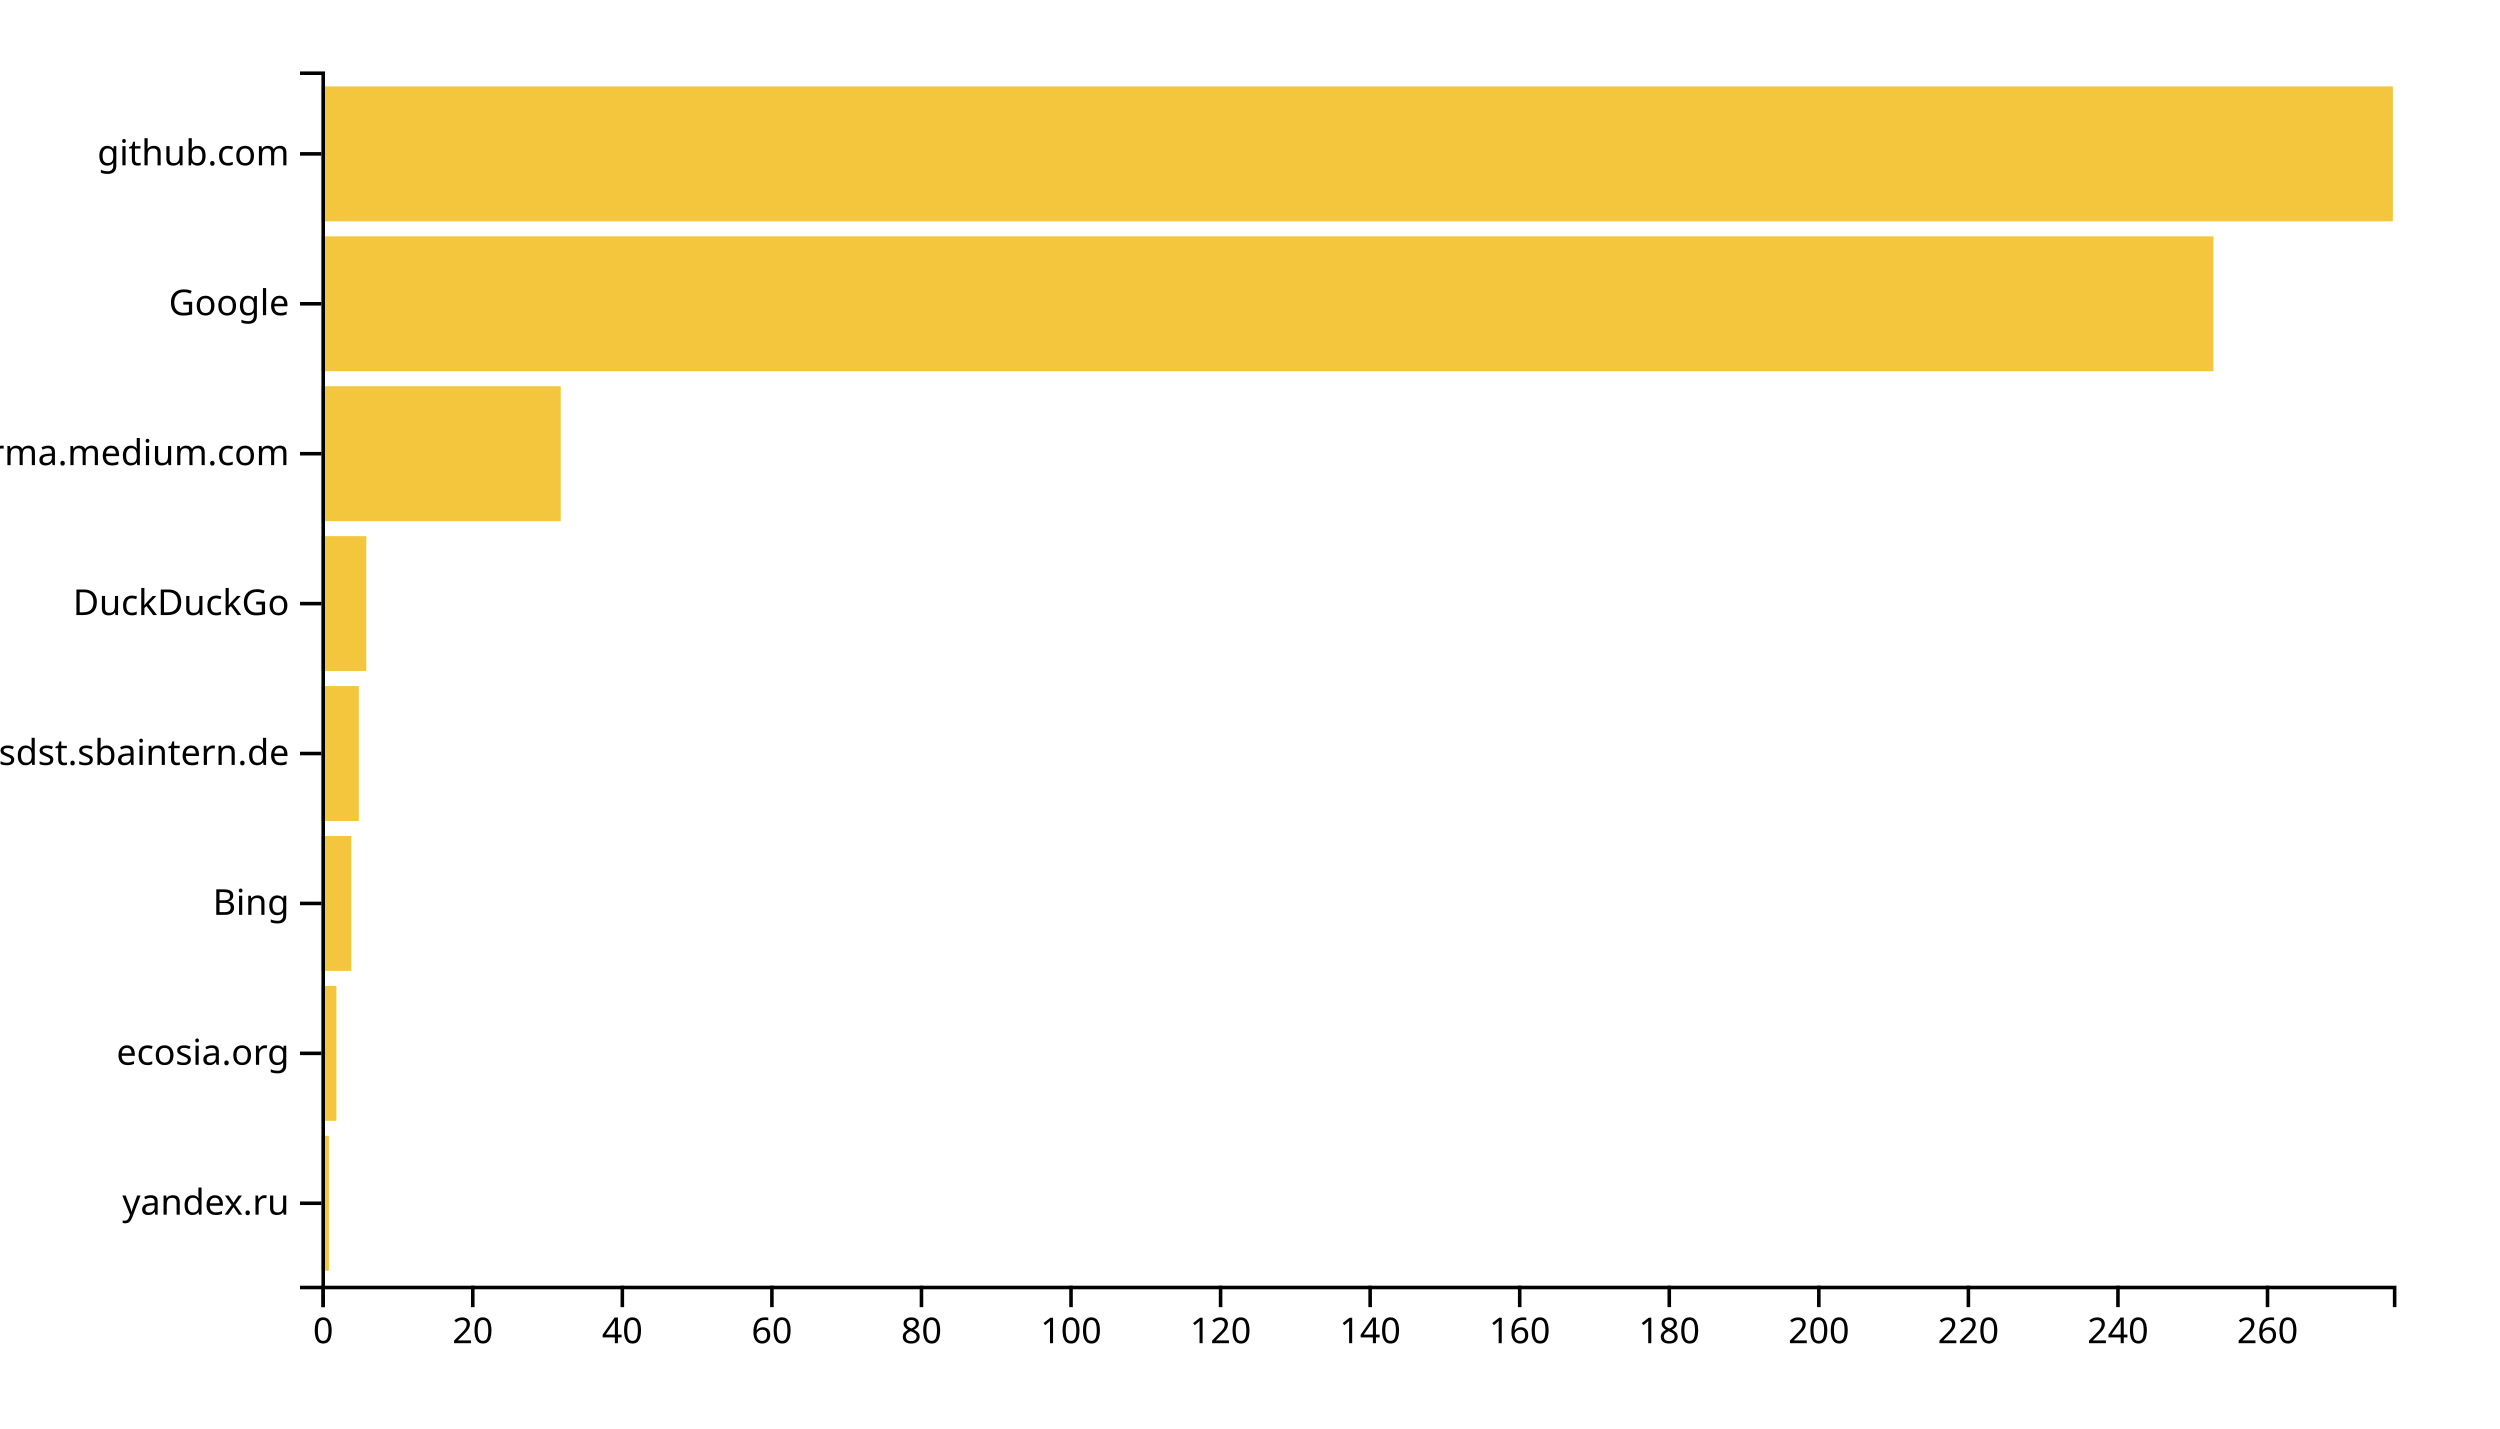
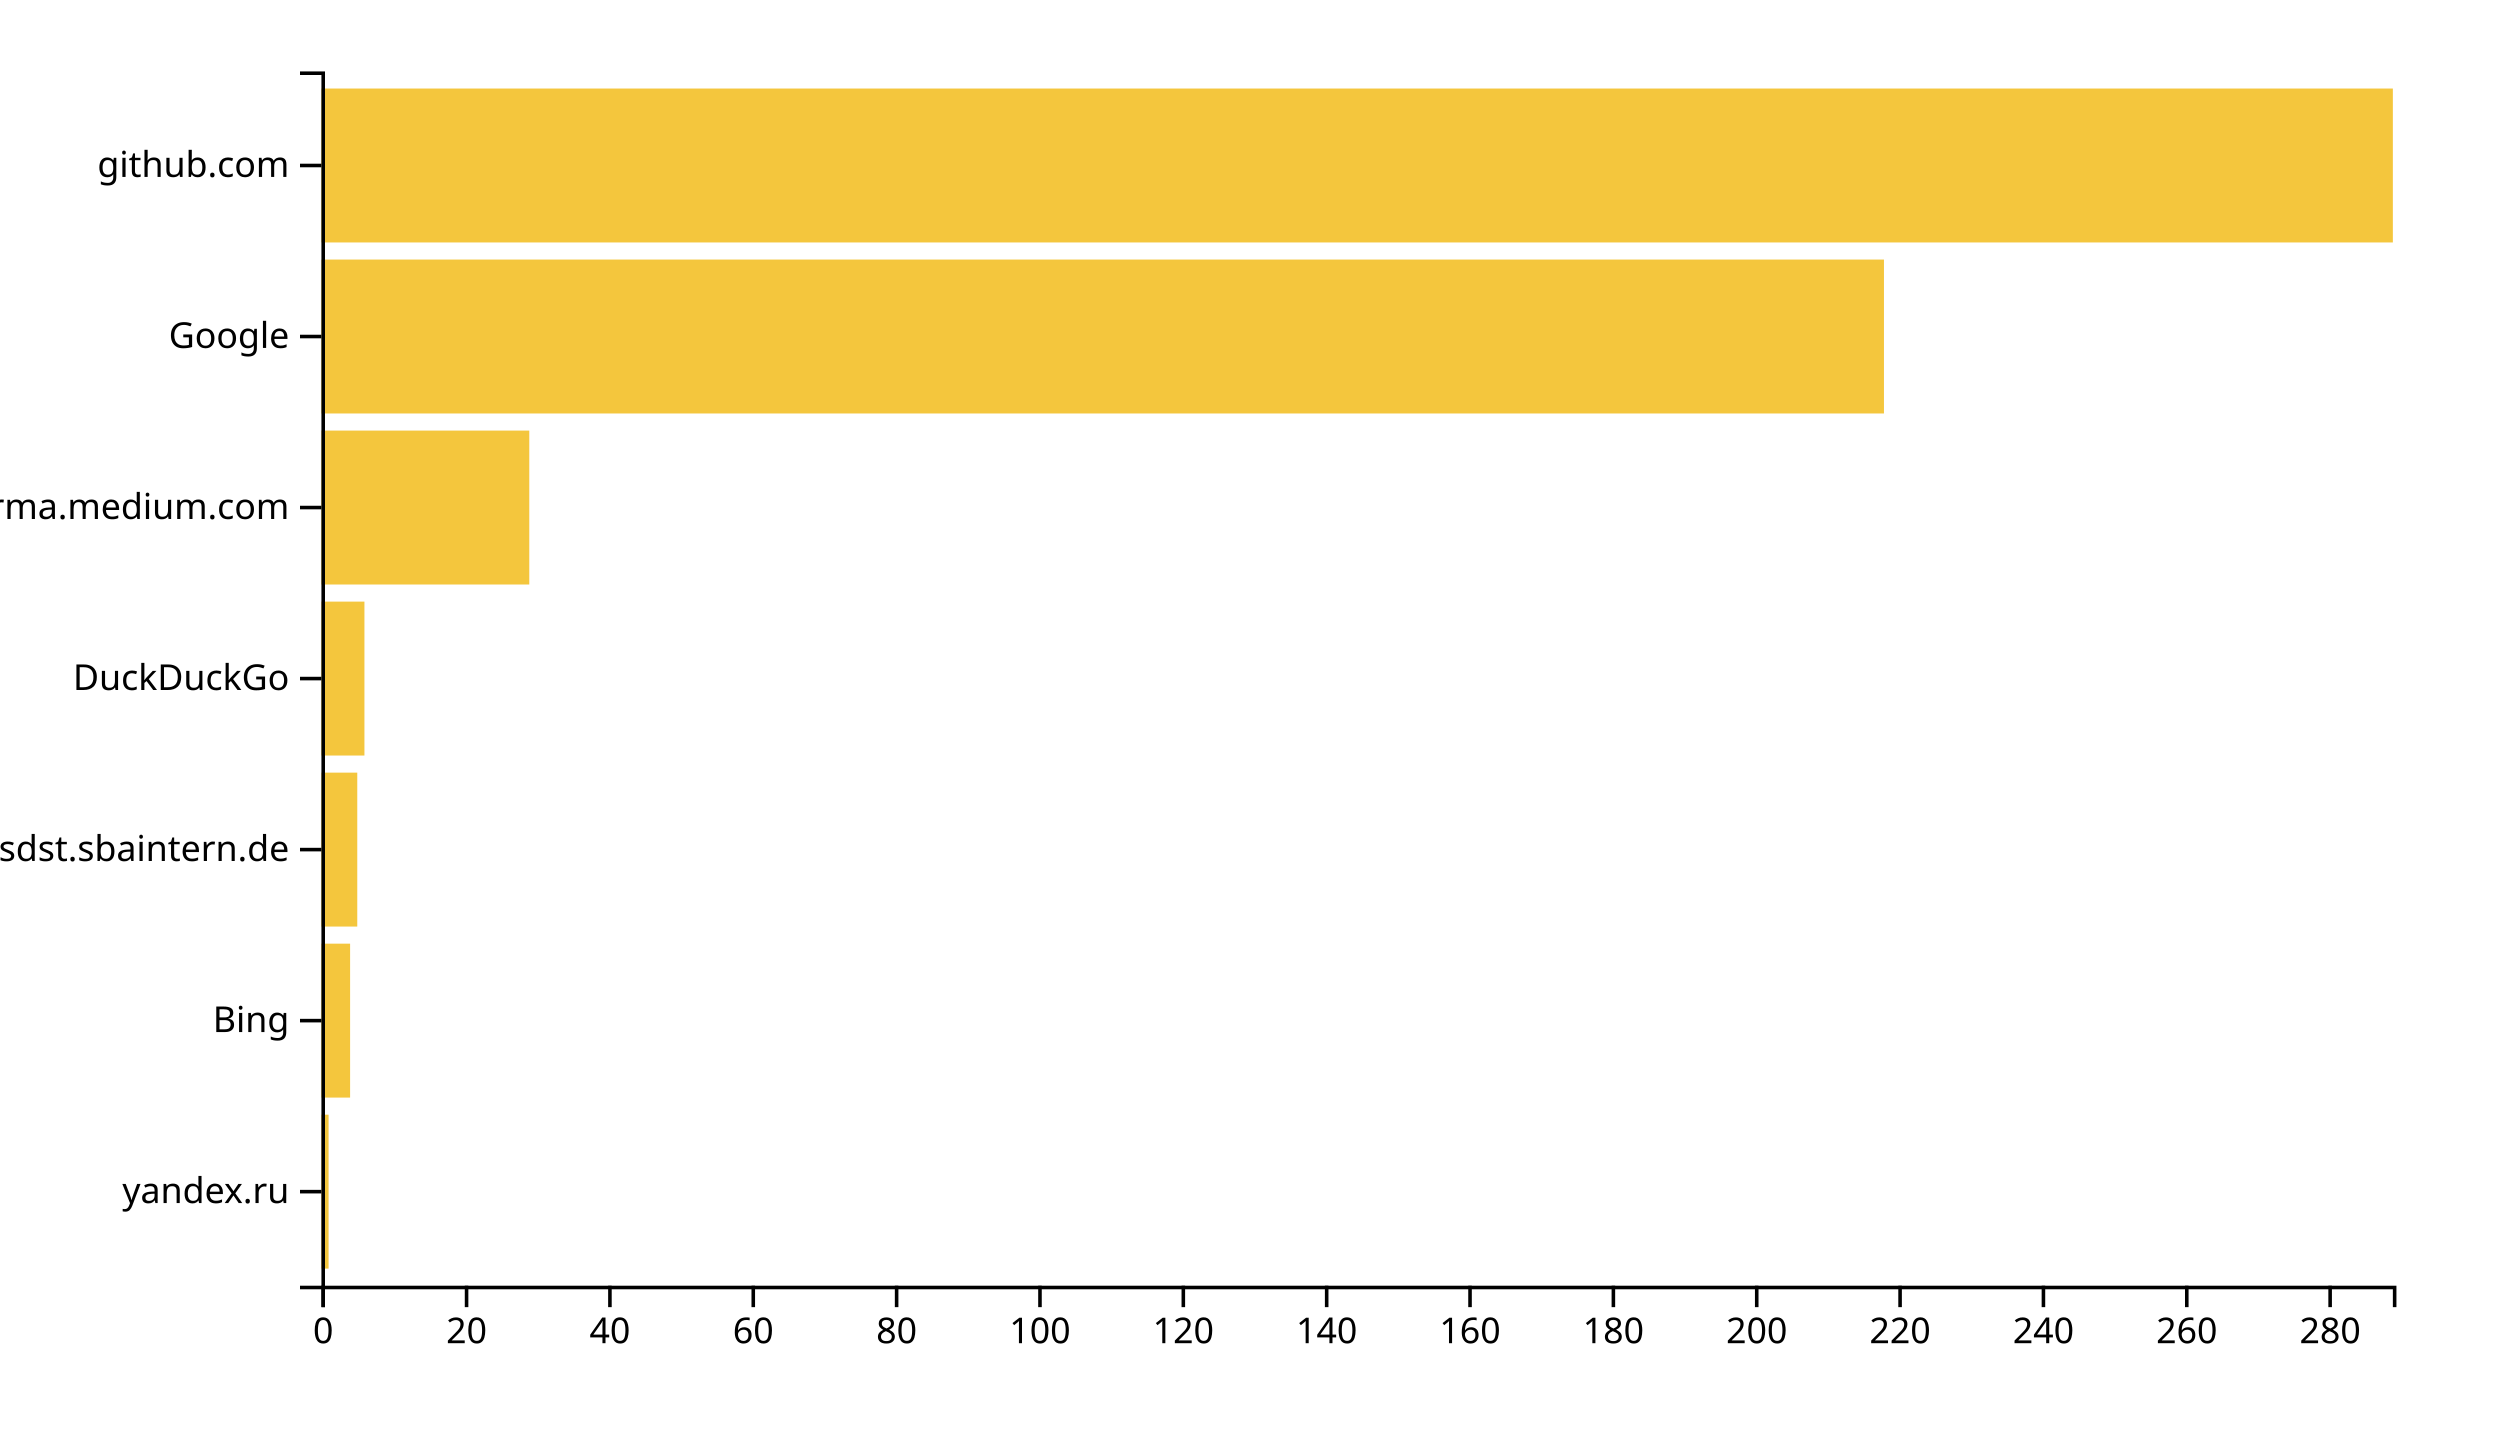
<svg xmlns="http://www.w3.org/2000/svg" width="700" height="400">
  <g transform="translate(90,20)">
-     <rect class="bar" width="2.094" y="298.025" height="37.778" style="fill: #f4c63d; text-anchor: end;" />
-     <rect class="bar" width="4.188" y="256.049" height="37.778" style="fill: #f4c63d; text-anchor: end;" />
-     <rect class="bar" width="8.375" y="214.074" height="37.778" style="fill: #f4c63d; text-anchor: end;" />
-     <rect class="bar" width="10.469" y="172.099" height="37.778" style="fill: #f4c63d; text-anchor: end;" />
-     <rect class="bar" width="12.563" y="130.123" height="37.778" style="fill: #f4c63d; text-anchor: end;" />
-     <rect class="bar" width="67.004" y="88.148" height="37.778" style="fill: #f4c63d; text-anchor: end;" />
-     <rect class="bar" width="529.747" y="46.173" height="37.778" style="fill: #f4c63d; text-anchor: end;" />
-     <rect class="bar" width="580" y="4.198" height="37.778" style="fill: #f4c63d; text-anchor: end;" />
+     <rect class="bar" width="2.007" y="292.113" height="43.099" style="fill: #f4c63d; text-anchor: end;" />
+     <rect class="bar" width="8.028" y="244.225" height="43.099" style="fill: #f4c63d; text-anchor: end;" />
+     <rect class="bar" width="10.035" y="196.338" height="43.099" style="fill: #f4c63d; text-anchor: end;" />
+     <rect class="bar" width="12.042" y="148.451" height="43.099" style="fill: #f4c63d; text-anchor: end;" />
+     <rect class="bar" width="58.201" y="100.563" height="43.099" style="fill: #f4c63d; text-anchor: end;" />
+     <rect class="bar" width="437.509" y="52.676" height="43.099" style="fill: #f4c63d; text-anchor: end;" />
+     <rect class="bar" width="580" y="4.789" height="43.099" style="fill: #f4c63d; text-anchor: end;" />
    <g transform="translate(0,340)" fill="none" font-size="10" font-family="sans-serif" text-anchor="middle">
      <path class="domain" stroke="currentColor" d="M0.5,6V0.5H580.5V6" />
      <g class="tick" opacity="1" transform="translate(0.5,0)">
        <line stroke="currentColor" y2="6" />
        <text fill="currentColor" y="9" dy="0.71em">0</text>
      </g>
-       <g class="tick" opacity="1" transform="translate(42.37726,0)">
+       <g class="tick" opacity="1" transform="translate(40.63841,0)">
        <line stroke="currentColor" y2="6" />
        <text fill="currentColor" y="9" dy="0.71em">20</text>
      </g>
-       <g class="tick" opacity="1" transform="translate(84.25451,0)">
+       <g class="tick" opacity="1" transform="translate(80.77682,0)">
        <line stroke="currentColor" y2="6" />
        <text fill="currentColor" y="9" dy="0.71em">40</text>
      </g>
-       <g class="tick" opacity="1" transform="translate(126.1318,0)">
+       <g class="tick" opacity="1" transform="translate(120.9152,0)">
        <line stroke="currentColor" y2="6" />
        <text fill="currentColor" y="9" dy="0.71em">60</text>
      </g>
-       <g class="tick" opacity="1" transform="translate(168.009,0)">
+       <g class="tick" opacity="1" transform="translate(161.0536,0)">
        <line stroke="currentColor" y2="6" />
        <text fill="currentColor" y="9" dy="0.71em">80</text>
      </g>
-       <g class="tick" opacity="1" transform="translate(209.8863,0)">
+       <g class="tick" opacity="1" transform="translate(201.192,0)">
        <line stroke="currentColor" y2="6" />
        <text fill="currentColor" y="9" dy="0.71em">100</text>
      </g>
-       <g class="tick" opacity="1" transform="translate(251.7635,0)">
+       <g class="tick" opacity="1" transform="translate(241.3304,0)">
        <line stroke="currentColor" y2="6" />
        <text fill="currentColor" y="9" dy="0.71em">120</text>
      </g>
-       <g class="tick" opacity="1" transform="translate(293.6408,0)">
+       <g class="tick" opacity="1" transform="translate(281.4689,0)">
        <line stroke="currentColor" y2="6" />
        <text fill="currentColor" y="9" dy="0.71em">140</text>
      </g>
-       <g class="tick" opacity="1" transform="translate(335.5181,0)">
+       <g class="tick" opacity="1" transform="translate(321.6073,0)">
        <line stroke="currentColor" y2="6" />
        <text fill="currentColor" y="9" dy="0.71em">160</text>
      </g>
-       <g class="tick" opacity="1" transform="translate(377.3953,0)">
+       <g class="tick" opacity="1" transform="translate(361.7457,0)">
        <line stroke="currentColor" y2="6" />
        <text fill="currentColor" y="9" dy="0.71em">180</text>
      </g>
-       <g class="tick" opacity="1" transform="translate(419.2726,0)">
+       <g class="tick" opacity="1" transform="translate(401.8841,0)">
        <line stroke="currentColor" y2="6" />
        <text fill="currentColor" y="9" dy="0.71em">200</text>
      </g>
-       <g class="tick" opacity="1" transform="translate(461.1498,0)">
+       <g class="tick" opacity="1" transform="translate(442.0225,0)">
        <line stroke="currentColor" y2="6" />
        <text fill="currentColor" y="9" dy="0.71em">220</text>
      </g>
-       <g class="tick" opacity="1" transform="translate(503.0271,0)">
+       <g class="tick" opacity="1" transform="translate(482.1609,0)">
        <line stroke="currentColor" y2="6" />
        <text fill="currentColor" y="9" dy="0.71em">240</text>
      </g>
-       <g class="tick" opacity="1" transform="translate(544.9043,0)">
+       <g class="tick" opacity="1" transform="translate(522.2993,0)">
        <line stroke="currentColor" y2="6" />
        <text fill="currentColor" y="9" dy="0.71em">260</text>
+       </g>
+       <g class="tick" opacity="1" transform="translate(562.4377,0)">
+         <line stroke="currentColor" y2="6" />
+         <text fill="currentColor" y="9" dy="0.71em">280</text>
      </g>
    </g>
    <g fill="none" font-size="10" font-family="sans-serif" text-anchor="end">
      <path class="domain" stroke="currentColor" d="M-6,340.5H0.5V0.5H-6" />
-       <g class="tick" opacity="1" transform="translate(0,316.9136)">
+       <g class="tick" opacity="1" transform="translate(0,313.662)">
        <line stroke="currentColor" x2="-6" />
        <text fill="currentColor" x="-9" dy="0.32em">yandex.ru</text>
      </g>
-       <g class="tick" opacity="1" transform="translate(0,274.9383)">
-         <line stroke="currentColor" x2="-6" />
-         <text fill="currentColor" x="-9" dy="0.32em">ecosia.org</text>
-       </g>
-       <g class="tick" opacity="1" transform="translate(0,232.963)">
+       <g class="tick" opacity="1" transform="translate(0,265.7746)">
        <line stroke="currentColor" x2="-6" />
        <text fill="currentColor" x="-9" dy="0.32em">Bing</text>
      </g>
-       <g class="tick" opacity="1" transform="translate(0,190.9877)">
+       <g class="tick" opacity="1" transform="translate(0,217.8873)">
        <line stroke="currentColor" x2="-6" />
        <text fill="currentColor" x="-9" dy="0.32em">confluence.webapp.sdst.sbaintern.de</text>
      </g>
-       <g class="tick" opacity="1" transform="translate(0,149.0123)">
+       <g class="tick" opacity="1" transform="translate(0,170)">
        <line stroke="currentColor" x2="-6" />
        <text fill="currentColor" x="-9" dy="0.32em">DuckDuckGo</text>
      </g>
-       <g class="tick" opacity="1" transform="translate(0,107.037)">
+       <g class="tick" opacity="1" transform="translate(0,122.1127)">
        <line stroke="currentColor" x2="-6" />
        <text fill="currentColor" x="-9" dy="0.32em">xgirma.medium.com</text>
      </g>
-       <g class="tick" opacity="1" transform="translate(0,65.06173)">
+       <g class="tick" opacity="1" transform="translate(0,74.22535)">
        <line stroke="currentColor" x2="-6" />
        <text fill="currentColor" x="-9" dy="0.32em">Google</text>
      </g>
-       <g class="tick" opacity="1" transform="translate(0,23.08642)">
+       <g class="tick" opacity="1" transform="translate(0,26.33803)">
        <line stroke="currentColor" x2="-6" />
        <text fill="currentColor" x="-9" dy="0.32em">github.com</text>
      </g>
    </g>
  </g>
</svg>
